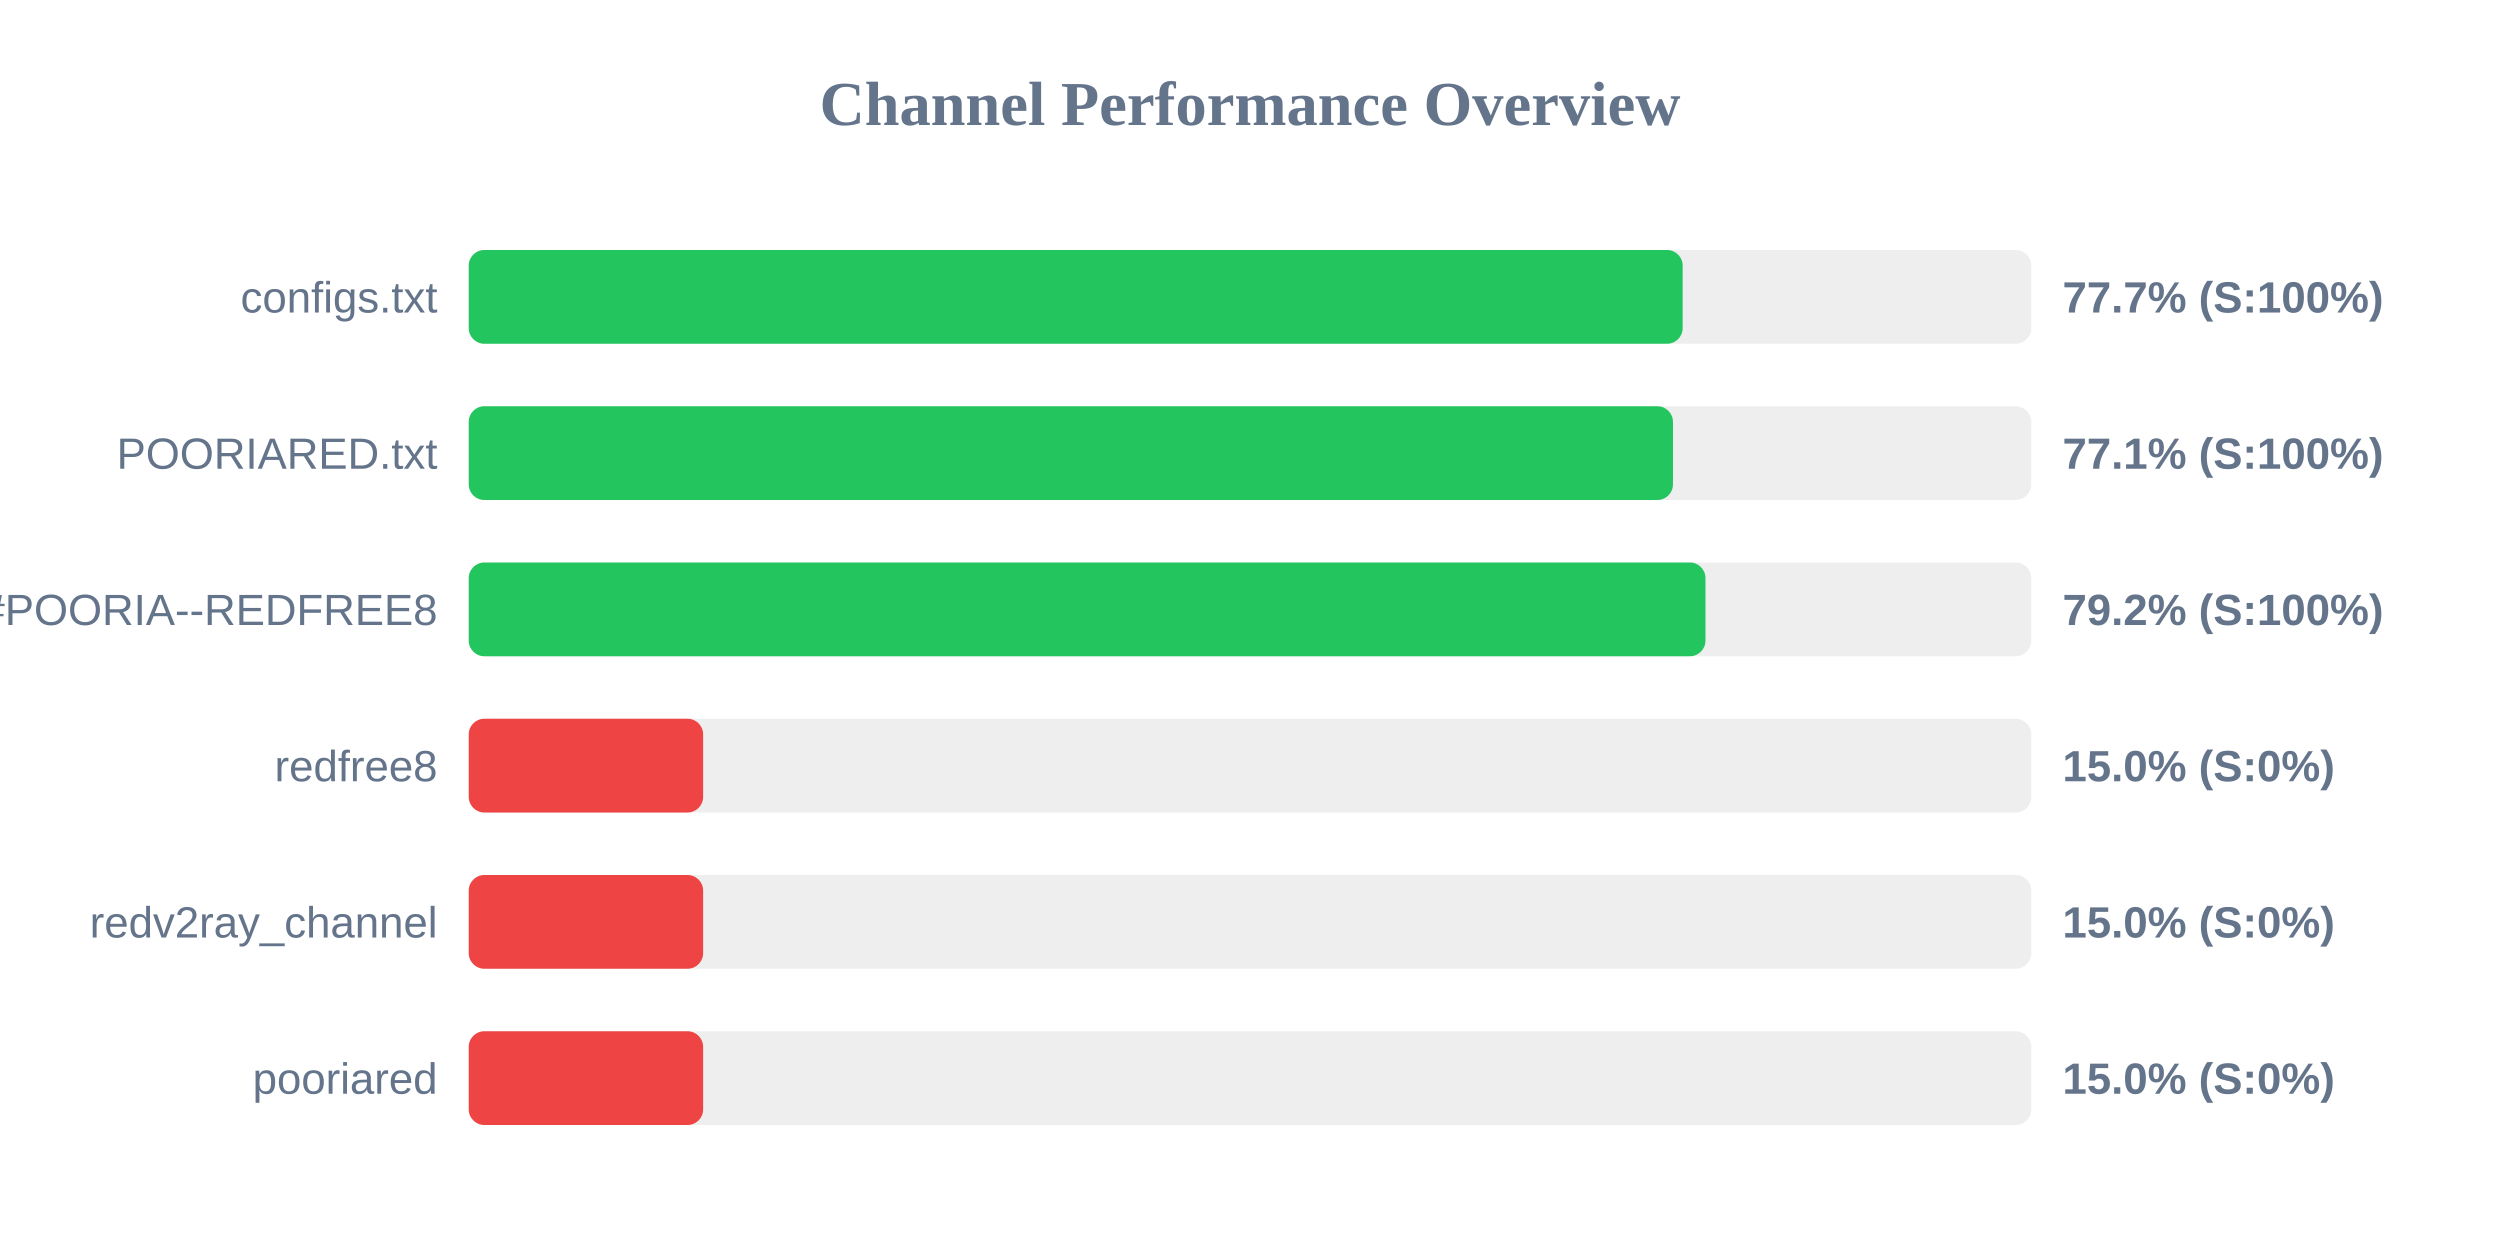
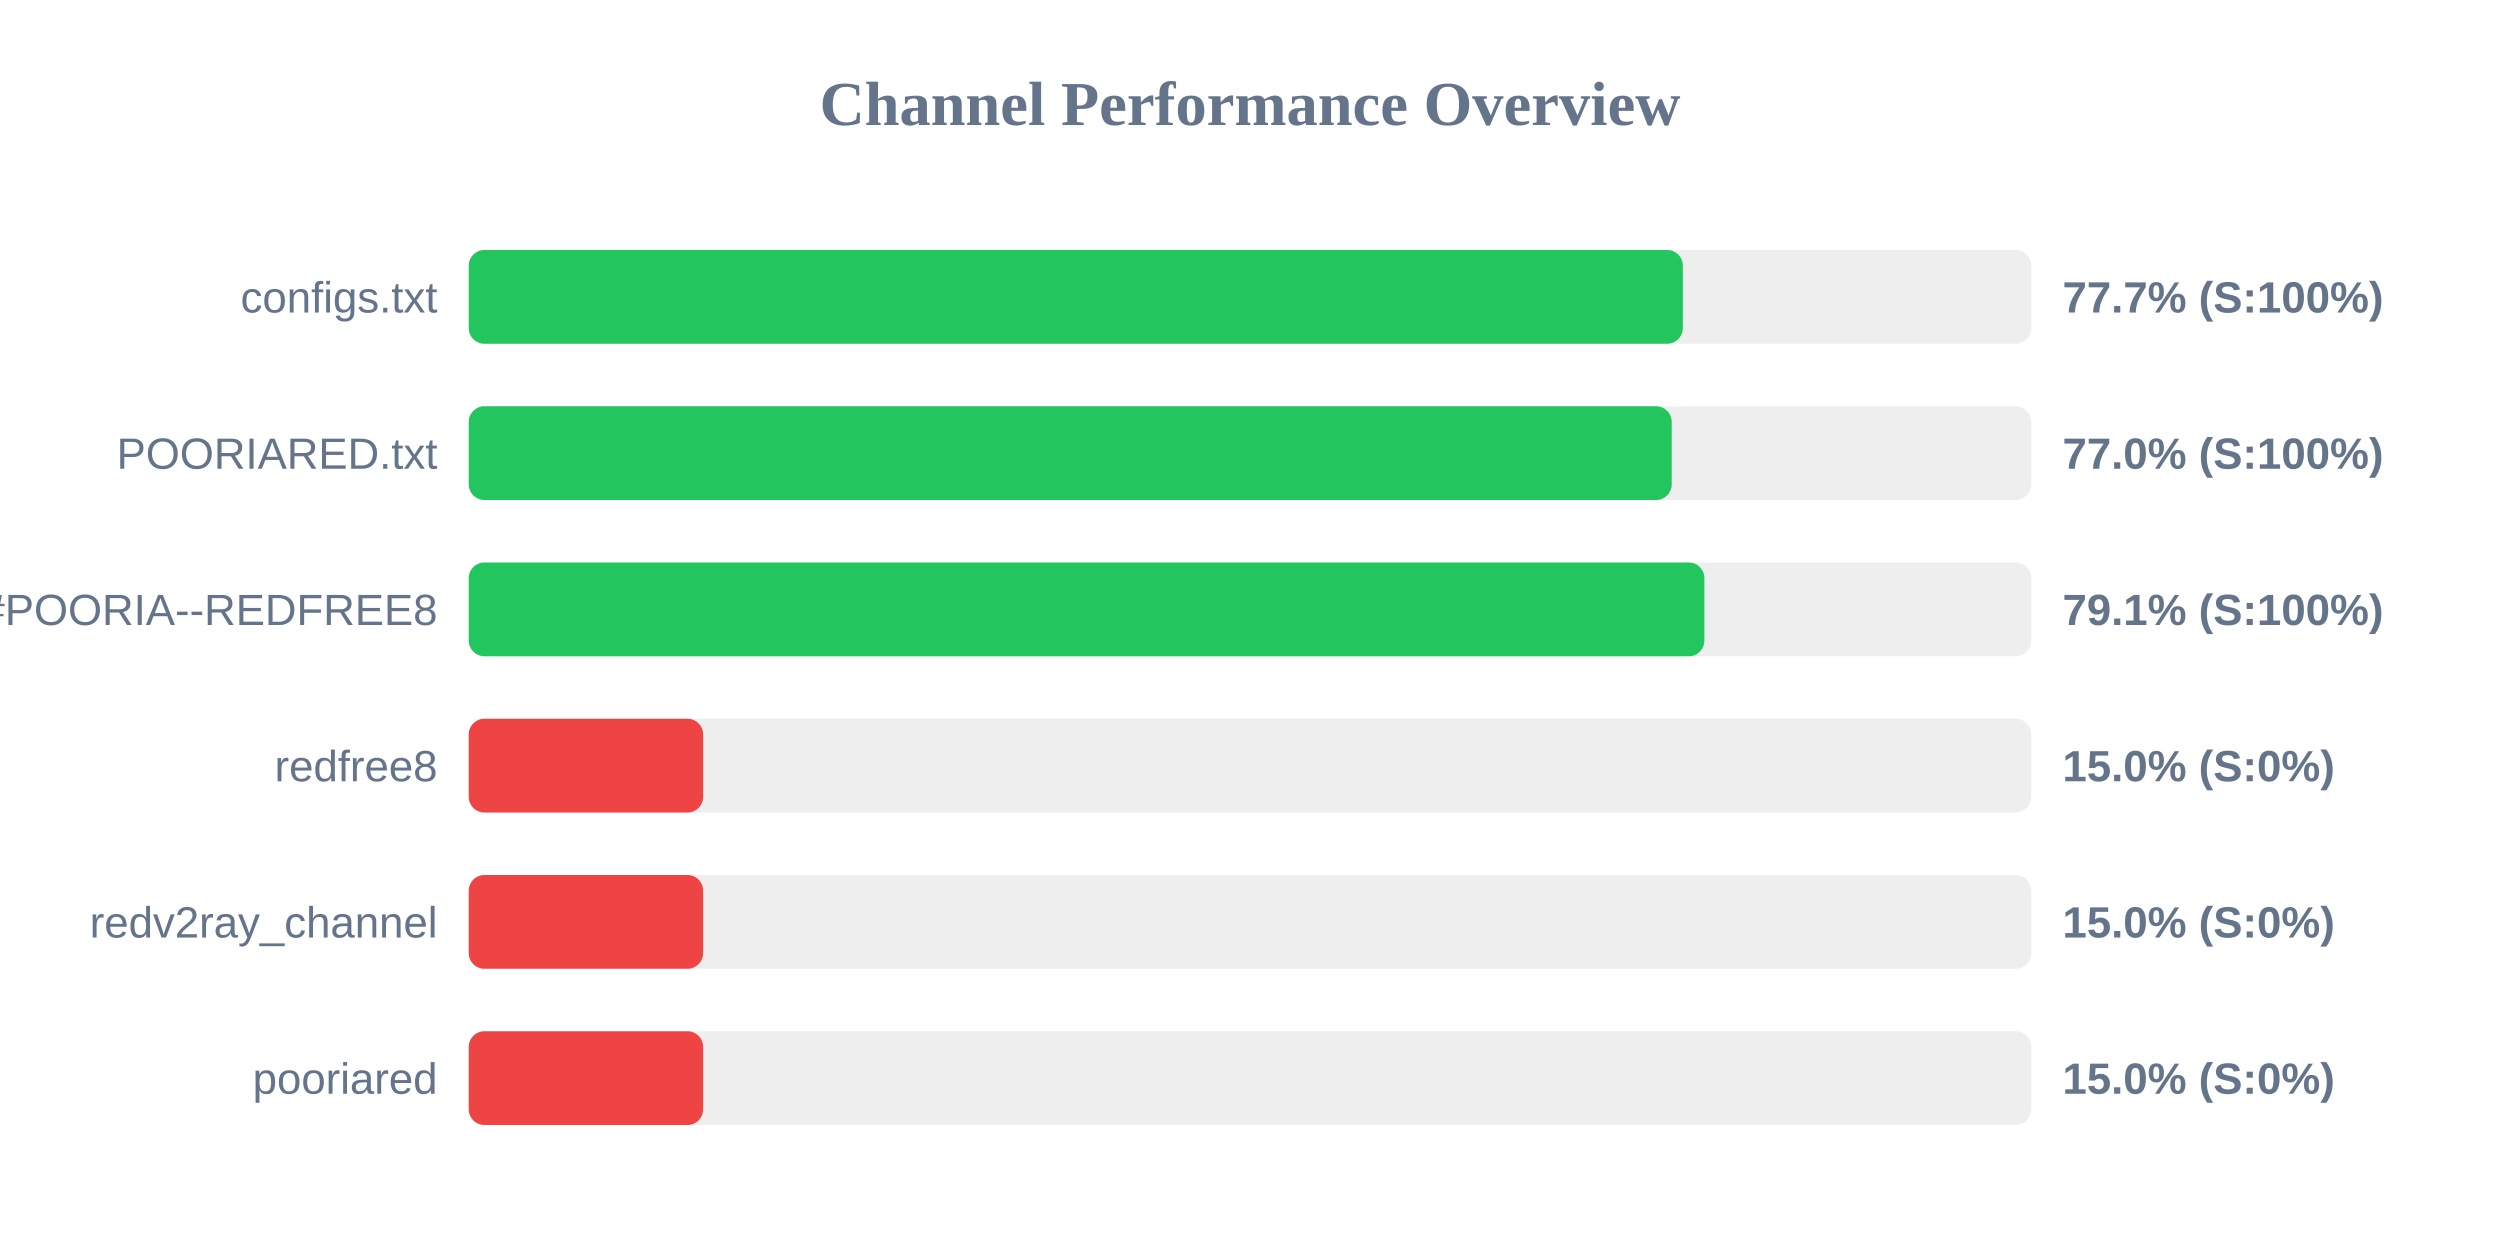
<svg xmlns="http://www.w3.org/2000/svg" width="800" height="400" version="1.1">
  <style>
        .row { font: 14px Arial; fill: #64748b; }
        .score { font: bold 14px Arial; fill: #64748b; }
    </style>
  <text x="400" y="40" text-anchor="middle" font-size="20px" font-weight="bold" fill="#64748b">Channel Performance Overview</text>
  <rect x="150" y="80" width="500" height="30" fill="#eee" rx="5" />
-   <rect x="150" y="80" width="388.45" height="30" fill="#22c55e" rx="5" />
+   <rect x="150" y="80" width="388.5" height="30" fill="#22c55e" rx="5" />
  <text x="140" y="100" text-anchor="end" class="row">configs.txt</text>
  <text x="660" y="100" text-anchor="start" class="score">77.7% (S:100%)</text>
  <rect x="150" y="130" width="500" height="30" fill="#eee" rx="5" />
-   <rect x="150" y="130" width="385.35" height="30" fill="#22c55e" rx="5" />
+   <rect x="150" y="130" width="384.95" height="30" fill="#22c55e" rx="5" />
  <text x="140" y="150" text-anchor="end" class="row">POORIARED.txt</text>
-   <text x="660" y="150" text-anchor="start" class="score">77.1% (S:100%)</text>
+   <text x="660" y="150" text-anchor="start" class="score">77.0% (S:100%)</text>
  <rect x="150" y="180" width="500" height="30" fill="#eee" rx="5" />
-   <rect x="150" y="180" width="395.75" height="30" fill="#22c55e" rx="5" />
+   <rect x="150" y="180" width="395.4" height="30" fill="#22c55e" rx="5" />
  <text x="140" y="200" text-anchor="end" class="row">POORIA--REDFREE8.txt#POORIA--REDFREE8</text>
-   <text x="660" y="200" text-anchor="start" class="score">79.2% (S:100%)</text>
+   <text x="660" y="200" text-anchor="start" class="score">79.1% (S:100%)</text>
  <rect x="150" y="230" width="500" height="30" fill="#eee" rx="5" />
  <rect x="150" y="230" width="75.0" height="30" fill="#ef4444" rx="5" />
  <text x="140" y="250" text-anchor="end" class="row">redfree8</text>
  <text x="660" y="250" text-anchor="start" class="score">15.0% (S:0%)</text>
  <rect x="150" y="280" width="500" height="30" fill="#eee" rx="5" />
  <rect x="150" y="280" width="75.0" height="30" fill="#ef4444" rx="5" />
  <text x="140" y="300" text-anchor="end" class="row">redv2ray_channel</text>
  <text x="660" y="300" text-anchor="start" class="score">15.0% (S:0%)</text>
  <rect x="150" y="330" width="500" height="30" fill="#eee" rx="5" />
  <rect x="150" y="330" width="75.0" height="30" fill="#ef4444" rx="5" />
  <text x="140" y="350" text-anchor="end" class="row">pooriared</text>
  <text x="660" y="350" text-anchor="start" class="score">15.0% (S:0%)</text>
</svg>
